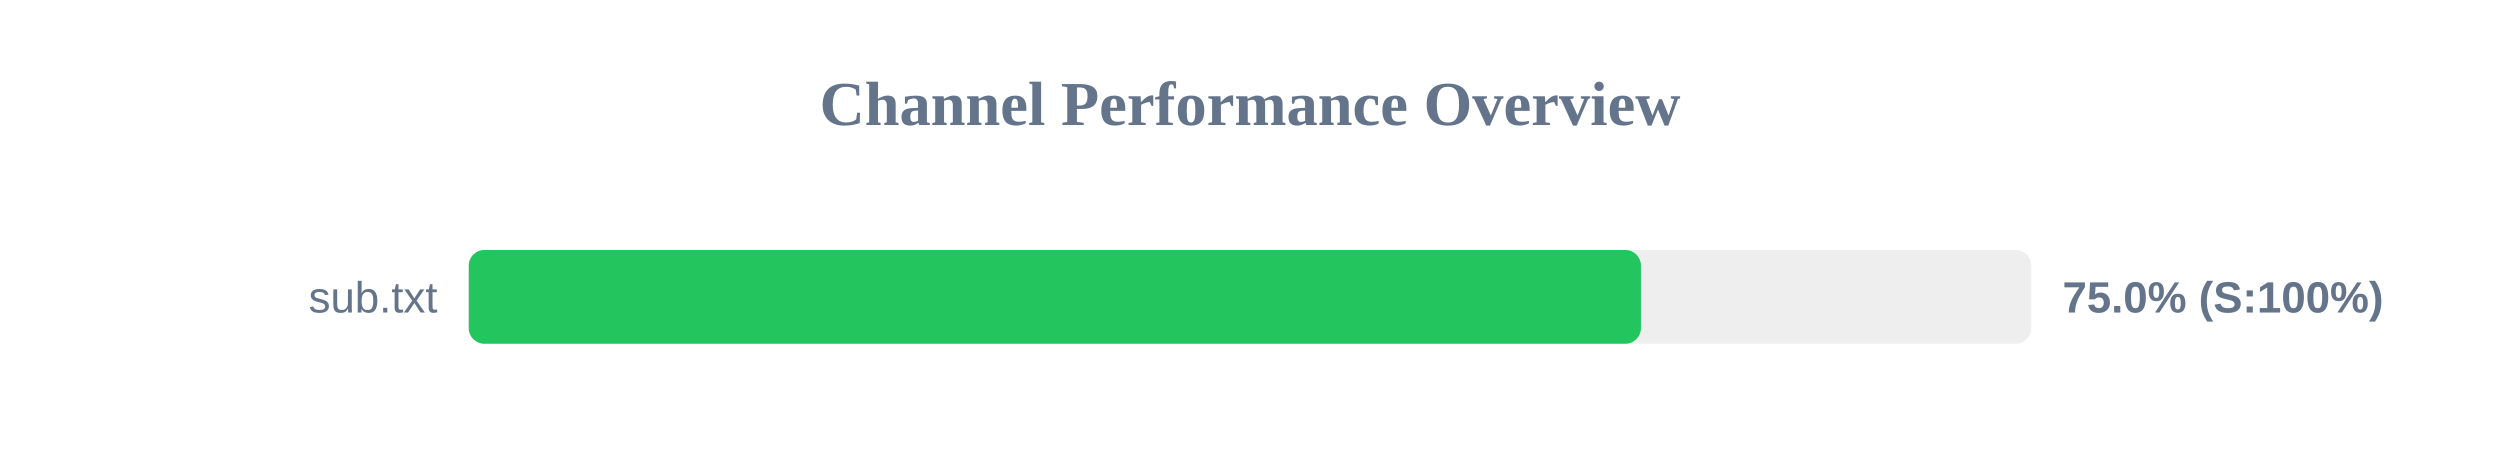
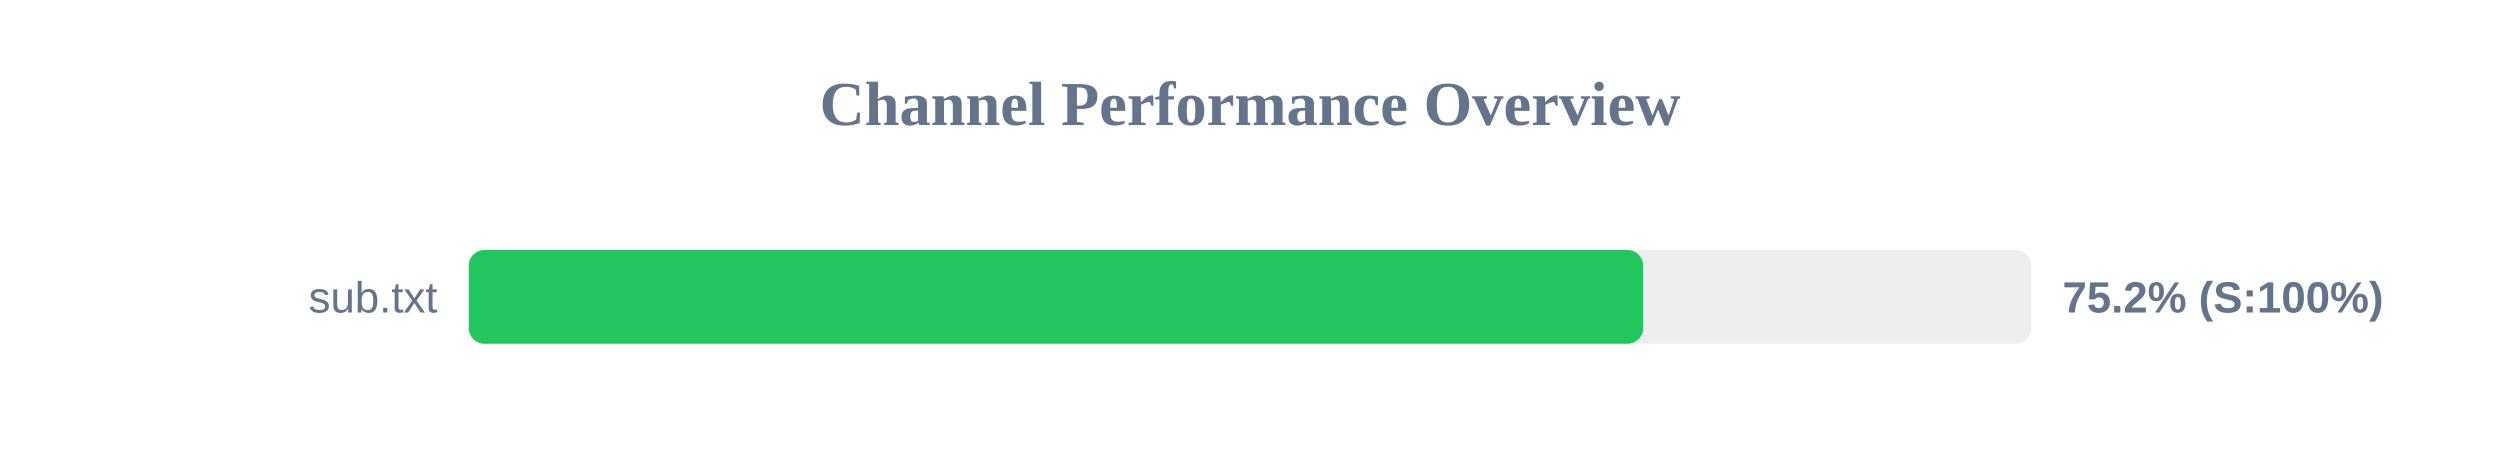
<svg xmlns="http://www.w3.org/2000/svg" width="800" height="150" version="1.1">
  <style>
        .row { font: 14px Arial; fill: #64748b; }
        .score { font: bold 14px Arial; fill: #64748b; }
    </style>
  <text x="400" y="40" text-anchor="middle" font-size="20px" font-weight="bold" fill="#64748b">Channel Performance Overview</text>
  <rect x="150" y="80" width="500" height="30" fill="#eee" rx="5" />
-   <rect x="150" y="80" width="375.1" height="30" fill="#22c55e" rx="5" />
+   <rect x="150" y="80" width="375.8" height="30" fill="#22c55e" rx="5" />
  <text x="140" y="100" text-anchor="end" class="row">sub.txt</text>
-   <text x="660" y="100" text-anchor="start" class="score">75.0% (S:100%)</text>
+   <text x="660" y="100" text-anchor="start" class="score">75.2% (S:100%)</text>
</svg>
